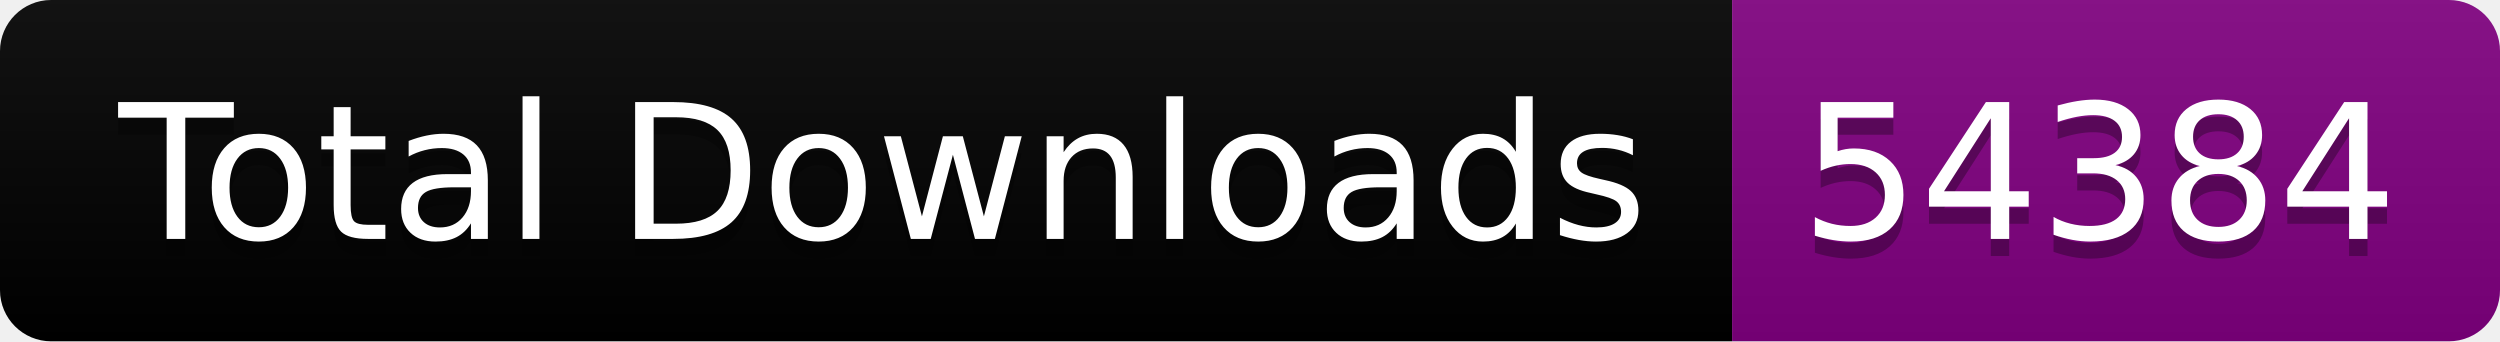
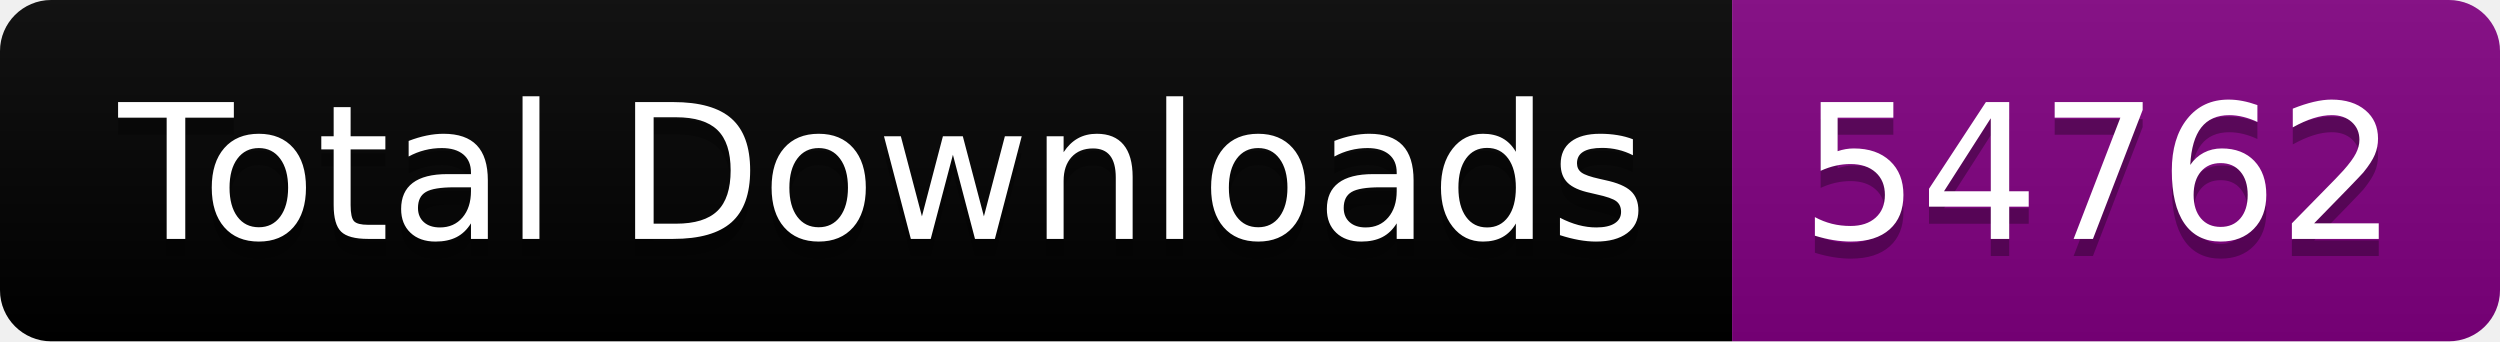
<svg xmlns="http://www.w3.org/2000/svg" width="146.5" height="20">
  <linearGradient id="smooth" x2="0" y2="100%">
    <stop offset="0" stop-color="#bbb" stop-opacity=".1" />
    <stop offset="1" stop-opacity=".1" />
  </linearGradient>
  <clipPath id="round">
    <rect width="146.5" height="20" rx="3" fill="#fff" />
  </clipPath>
  <g clip-path="url(#round)">
    <rect width="101.5" height="20" fill="black" />
    <rect x="101.5" width="45.0" height="20" fill="purple" />
    <rect width="146.5" height="20" fill="url(#smooth)" />
  </g>
  <g fill="#fff" text-anchor="middle" font-family="DejaVu Sans,Verdana,Geneva,sans-serif" font-size="110">
    <text x="517.5" y="150" fill="#010101" fill-opacity=".3" transform="scale(0.1)" textLength="915.0" lengthAdjust="spacing">Total Downloads</text>
    <text x="517.5" y="140" transform="scale(0.1)" textLength="915.0" lengthAdjust="spacing">Total Downloads</text>
-     <text x="1230.0" y="150" fill="#010101" fill-opacity=".3" transform="scale(0.1)" textLength="350.0" lengthAdjust="spacing">54384</text>
-     <text x="1230.0" y="140" transform="scale(0.1)" textLength="350.0" lengthAdjust="spacing">54384</text>
+     <text x="1230.0" y="150" fill="#010101" fill-opacity=".3" transform="scale(0.1)" textLength="350.0" lengthAdjust="spacing">54762</text>
+     <text x="1230.0" y="140" transform="scale(0.1)" textLength="350.0" lengthAdjust="spacing">54762</text>
  </g>
</svg>
